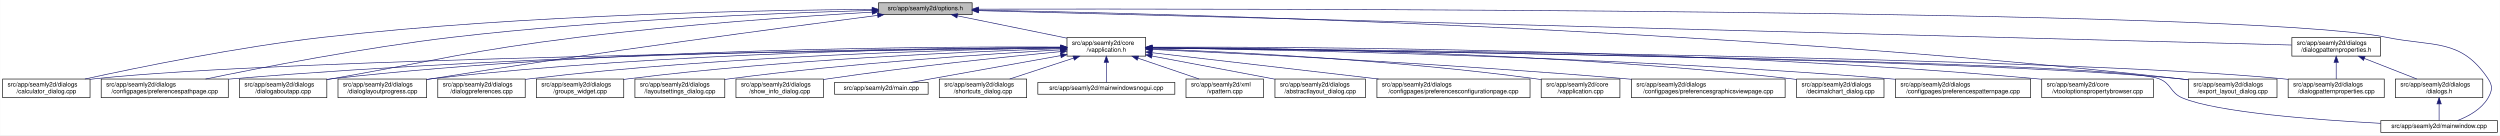
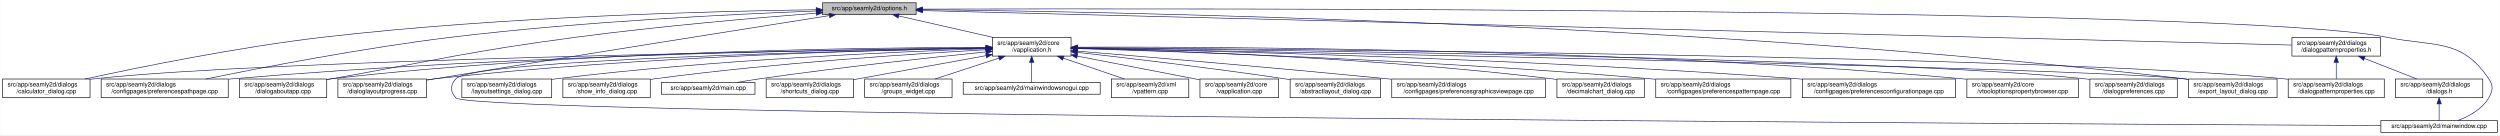
- <svg xmlns="http://www.w3.org/2000/svg" xmlns:xlink="http://www.w3.org/1999/xlink" width="4033pt" height="218pt" viewBox="0.00 0.00 4032.50 218.00">
+ <svg xmlns="http://www.w3.org/2000/svg" xmlns:xlink="http://www.w3.org/1999/xlink" width="4034pt" height="218pt" viewBox="0.00 0.00 4033.50 218.00">
  <g id="graph0" class="graph" transform="scale(1 1) rotate(0) translate(4 214)">
-     <polygon fill="white" stroke="transparent" points="-4,4 -4,-214 4028.5,-214 4028.5,4 -4,4" />
+     <polygon fill="white" stroke="transparent" points="-4,4 -4,-214 4029.5,-214 4029.5,4 -4,4" />
    <g id="node1" class="node">
      <g id="a_node1">
        <a xlink:title=" ">
-           <polygon fill="#bfbfbf" stroke="black" points="1413,-190.5 1413,-209.5 1564,-209.5 1564,-190.5 1413,-190.5" />
-           <text text-anchor="middle" x="1488.5" y="-197.5" font-family="Helvetica,sans-Serif" font-size="10.00">src/app/seamly2d/options.h</text>
+           <polygon fill="#bfbfbf" stroke="black" points="1323,-190.5 1323,-209.5 1474,-209.5 1474,-190.5 1323,-190.5" />
+           <text text-anchor="middle" x="1398.5" y="-197.5" font-family="Helvetica,sans-Serif" font-size="10.00">src/app/seamly2d/options.h</text>
        </a>
      </g>
    </g>
    <g id="node2" class="node">
      <g id="a_node2">
        <a xlink:href="../../d9/d02/vapplication_8h.html" target="_top" xlink:title=" ">
-           <polygon fill="white" stroke="black" points="1717,-123.5 1717,-153.5 1844,-153.5 1844,-123.5 1717,-123.5" />
-           <text text-anchor="start" x="1725" y="-141.5" font-family="Helvetica,sans-Serif" font-size="10.00">src/app/seamly2d/core</text>
-           <text text-anchor="middle" x="1780.5" y="-130.5" font-family="Helvetica,sans-Serif" font-size="10.00">/vapplication.h</text>
+           <polygon fill="white" stroke="black" points="1597,-123.5 1597,-153.5 1724,-153.5 1724,-123.5 1597,-123.5" />
+           <text text-anchor="start" x="1605" y="-141.5" font-family="Helvetica,sans-Serif" font-size="10.00">src/app/seamly2d/core</text>
+           <text text-anchor="middle" x="1660.5" y="-130.5" font-family="Helvetica,sans-Serif" font-size="10.00">/vapplication.h</text>
        </a>
      </g>
    </g>
    <g id="edge1" class="edge">
-       <path fill="none" stroke="midnightblue" d="M1540.16,-188.47C1589.51,-178.42 1664,-163.24 1716.96,-152.45" />
-       <polygon fill="midnightblue" stroke="midnightblue" points="1539.44,-185.05 1530.34,-190.48 1540.83,-191.91 1539.44,-185.05" />
-     </g>
-     <g id="node4" class="node">
-       <g id="a_node4">
+       <path fill="none" stroke="midnightblue" d="M1445.92,-188.23C1488.74,-178.51 1552,-164.14 1598.75,-153.52" />
+       <polygon fill="midnightblue" stroke="midnightblue" points="1445.01,-184.85 1436.04,-190.48 1446.57,-191.67 1445.01,-184.85" />
+     </g>
+     <g id="node5" class="node">
+       <g id="a_node5">
        <a xlink:href="../../d7/dfa/calculator__dialog_8cpp.html" target="_top" xlink:title=" ">
          <polygon fill="white" stroke="black" points="0,-56.5 0,-86.5 141,-86.5 141,-56.5 0,-56.5" />
          <text text-anchor="start" x="8" y="-74.5" font-family="Helvetica,sans-Serif" font-size="10.00">src/app/seamly2d/dialogs</text>
          <text text-anchor="middle" x="70.5" y="-63.5" font-family="Helvetica,sans-Serif" font-size="10.00">/calculator_dialog.cpp</text>
        </a>
      </g>
    </g>
    <g id="edge24" class="edge">
-       <path fill="none" stroke="midnightblue" d="M1402.65,-198.85C1233.1,-197.71 843.53,-190.88 518.5,-154 379.66,-138.25 218.98,-105.4 132.8,-86.57" />
-       <polygon fill="midnightblue" stroke="midnightblue" points="1402.74,-202.35 1412.76,-198.91 1402.79,-195.35 1402.74,-202.35" />
-     </g>
-     <g id="node8" class="node">
-       <g id="a_node8">
+       <path fill="none" stroke="midnightblue" d="M1312.68,-198.29C1154.78,-196.16 807.78,-187.7 517.5,-154 379.2,-137.95 219.12,-105.29 133.04,-86.55" />
+       <polygon fill="midnightblue" stroke="midnightblue" points="1312.76,-201.79 1322.8,-198.42 1312.85,-194.79 1312.76,-201.79" />
+     </g>
+     <g id="node6" class="node">
+       <g id="a_node6">
        <a xlink:href="../../dc/d20/preferencespathpage_8cpp.html" target="_top" xlink:title=" ">
          <polygon fill="white" stroke="black" points="159,-56.5 159,-86.5 364,-86.5 364,-56.5 159,-56.5" />
          <text text-anchor="start" x="167" y="-74.5" font-family="Helvetica,sans-Serif" font-size="10.00">src/app/seamly2d/dialogs</text>
          <text text-anchor="middle" x="261.5" y="-63.5" font-family="Helvetica,sans-Serif" font-size="10.00">/configpages/preferencespathpage.cpp</text>
        </a>
      </g>
    </g>
    <g id="edge25" class="edge">
-       <path fill="none" stroke="midnightblue" d="M1402.47,-197.13C1261.03,-193.33 970.65,-182.51 726.5,-154 583.22,-137.27 417.17,-105.02 327.37,-86.5" />
-       <polygon fill="midnightblue" stroke="midnightblue" points="1402.72,-200.64 1412.81,-197.4 1402.91,-193.64 1402.72,-200.64" />
-     </g>
-     <g id="node11" class="node">
-       <g id="a_node11">
+       <path fill="none" stroke="midnightblue" d="M1312.79,-196.23C1184.49,-191.42 935.06,-179.49 724.5,-154 582.3,-136.79 417.47,-104.87 327.87,-86.5" />
+       <polygon fill="midnightblue" stroke="midnightblue" points="1312.82,-199.74 1322.95,-196.61 1313.08,-192.74 1312.82,-199.74" />
+     </g>
+     <g id="node10" class="node">
+       <g id="a_node10">
        <a xlink:href="../../dd/d64/dialogaboutapp_8cpp.html" target="_top" xlink:title=" ">
          <polygon fill="white" stroke="black" points="382,-56.5 382,-86.5 523,-86.5 523,-56.5 382,-56.5" />
          <text text-anchor="start" x="390" y="-74.5" font-family="Helvetica,sans-Serif" font-size="10.00">src/app/seamly2d/dialogs</text>
          <text text-anchor="middle" x="452.5" y="-63.5" font-family="Helvetica,sans-Serif" font-size="10.00">/dialogaboutapp.cpp</text>
        </a>
      </g>
    </g>
    <g id="edge26" class="edge">
-       <path fill="none" stroke="midnightblue" d="M1402.75,-194.41C1292.84,-187.99 1096.51,-174.74 929.5,-154 751.49,-131.89 708.16,-118.08 531.5,-87 528.75,-86.52 525.95,-86.02 523.13,-85.52" />
-       <polygon fill="midnightblue" stroke="midnightblue" points="1402.61,-197.9 1412.79,-194.99 1403.01,-190.92 1402.61,-197.9" />
+       <path fill="none" stroke="midnightblue" d="M1312.82,-192.76C1217.9,-185.39 1060.42,-171.86 925.5,-154 749.41,-130.68 706.41,-117.92 531.5,-87 528.75,-86.51 525.95,-86.02 523.13,-85.51" />
+       <polygon fill="midnightblue" stroke="midnightblue" points="1312.7,-196.26 1322.94,-193.54 1313.24,-189.28 1312.7,-196.26" />
    </g>
    <g id="node13" class="node">
      <g id="a_node13">
        <a xlink:href="../../d6/d89/dialoglayoutprogress_8cpp.html" target="_top" xlink:title=" ">
          <polygon fill="white" stroke="black" points="541,-56.5 541,-86.5 684,-86.5 684,-56.5 541,-56.5" />
          <text text-anchor="start" x="549" y="-74.5" font-family="Helvetica,sans-Serif" font-size="10.00">src/app/seamly2d/dialogs</text>
          <text text-anchor="middle" x="612.5" y="-63.5" font-family="Helvetica,sans-Serif" font-size="10.00">/dialoglayoutprogress.cpp</text>
        </a>
      </g>
    </g>
-     <g id="edge31" class="edge">
-       <path fill="none" stroke="midnightblue" d="M1411.6,-189.21C1269.37,-170.87 955.72,-129.36 692.5,-87 689.71,-86.55 686.87,-86.08 684.01,-85.6" />
-       <polygon fill="midnightblue" stroke="midnightblue" points="1411.17,-192.68 1421.54,-190.49 1412.07,-185.74 1411.17,-192.68" />
+     <g id="edge27" class="edge">
+       <path fill="none" stroke="midnightblue" d="M1333.98,-188.86C1210.53,-169.42 932.39,-125.43 698.5,-87 693.87,-86.24 689.1,-85.45 684.29,-84.65" />
+       <polygon fill="midnightblue" stroke="midnightblue" points="1333.59,-192.34 1344.02,-190.44 1334.68,-185.43 1333.59,-192.34" />
    </g>
    <g id="node16" class="node">
      <g id="a_node16">
        <a xlink:href="../../dd/d54/export__layout__dialog_8cpp.html" target="_top" xlink:title=" ">
-           <polygon fill="white" stroke="black" points="3526,-56.5 3526,-86.5 3669,-86.5 3669,-56.5 3526,-56.5" />
-           <text text-anchor="start" x="3534" y="-74.5" font-family="Helvetica,sans-Serif" font-size="10.00">src/app/seamly2d/dialogs</text>
-           <text text-anchor="middle" x="3597.5" y="-63.5" font-family="Helvetica,sans-Serif" font-size="10.00">/export_layout_dialog.cpp</text>
+           <polygon fill="white" stroke="black" points="3527,-56.5 3527,-86.5 3670,-86.5 3670,-56.5 3527,-56.5" />
+           <text text-anchor="start" x="3535" y="-74.5" font-family="Helvetica,sans-Serif" font-size="10.00">src/app/seamly2d/dialogs</text>
+           <text text-anchor="middle" x="3598.5" y="-63.5" font-family="Helvetica,sans-Serif" font-size="10.00">/export_layout_dialog.cpp</text>
        </a>
      </g>
    </g>
    <g id="edge32" class="edge">
-       <path fill="none" stroke="midnightblue" d="M1574.14,-197.68C1853.59,-192.64 2763.89,-170.46 3511.5,-87 3516.16,-86.48 3520.96,-85.87 3525.79,-85.21" />
-       <polygon fill="midnightblue" stroke="midnightblue" points="1574.01,-194.18 1564.07,-197.86 1574.13,-201.18 1574.01,-194.18" />
+       <path fill="none" stroke="midnightblue" d="M1484.77,-198.35C1773.56,-195.34 2732.43,-178.63 3518.5,-87 3521.16,-86.69 3523.87,-86.35 3526.61,-85.97" />
+       <polygon fill="midnightblue" stroke="midnightblue" points="1484.34,-194.85 1474.37,-198.46 1484.41,-201.85 1484.34,-194.85" />
    </g>
    <g id="node23" class="node">
      <g id="a_node23">
        <a xlink:href="../../d8/dd9/mainwindow_8cpp.html" target="_top" xlink:title=" ">
-           <polygon fill="white" stroke="black" points="3836.5,-0.5 3836.5,-19.5 4024.5,-19.5 4024.5,-0.5 3836.5,-0.5" />
-           <text text-anchor="middle" x="3930.5" y="-7.5" font-family="Helvetica,sans-Serif" font-size="10.00">src/app/seamly2d/mainwindow.cpp</text>
+           <polygon fill="white" stroke="black" points="3837.5,-0.5 3837.5,-19.5 4025.5,-19.5 4025.5,-0.5 3837.5,-0.5" />
+           <text text-anchor="middle" x="3931.5" y="-7.5" font-family="Helvetica,sans-Serif" font-size="10.00">src/app/seamly2d/mainwindow.cpp</text>
        </a>
      </g>
    </g>
    <g id="edge33" class="edge">
-       <path fill="none" stroke="midnightblue" d="M1574.49,-199.22C1971.7,-199.97 3619.2,-200.24 3844.5,-154 3922.03,-138.09 3965.3,-152.66 4009.5,-87 4017.19,-75.57 4016.42,-67.91 4009.5,-56 3998.95,-37.85 3978.04,-26.41 3960.38,-19.61" />
-       <polygon fill="midnightblue" stroke="midnightblue" points="1574.23,-195.72 1564.22,-199.2 1574.21,-202.72 1574.23,-195.72" />
+       <path fill="none" stroke="midnightblue" d="M1484.5,-199.28C1891.22,-200.37 3611.75,-202.09 3846.5,-154 3924.04,-138.12 3967.3,-152.66 4011.5,-87 4019.19,-75.57 4018.46,-67.89 4011.5,-56 4000.8,-37.71 3979.63,-26.27 3961.75,-19.51" />
+       <polygon fill="midnightblue" stroke="midnightblue" points="1484.29,-195.78 1474.28,-199.26 1484.27,-202.78 1484.29,-195.78" />
    </g>
    <g id="node25" class="node">
      <g id="a_node25">
        <a xlink:href="../../d5/d4e/dialogpatternproperties_8h.html" target="_top" xlink:title=" ">
-           <polygon fill="white" stroke="black" points="3693,-123.5 3693,-153.5 3836,-153.5 3836,-123.5 3693,-123.5" />
-           <text text-anchor="start" x="3701" y="-141.5" font-family="Helvetica,sans-Serif" font-size="10.00">src/app/seamly2d/dialogs</text>
-           <text text-anchor="middle" x="3764.5" y="-130.5" font-family="Helvetica,sans-Serif" font-size="10.00">/dialogpatternproperties.h</text>
-         </a>
-       </g>
-     </g>
-     <g id="edge27" class="edge">
-       <path fill="none" stroke="midnightblue" d="M1574.46,-196.75C1939.35,-187.21 3356.77,-150.16 3692.78,-141.37" />
-       <polygon fill="midnightblue" stroke="midnightblue" points="1574.13,-193.26 1564.23,-197.02 1574.31,-200.26 1574.13,-193.26" />
+           <polygon fill="white" stroke="black" points="3694,-123.5 3694,-153.5 3837,-153.5 3837,-123.5 3694,-123.5" />
+           <text text-anchor="start" x="3702" y="-141.5" font-family="Helvetica,sans-Serif" font-size="10.00">src/app/seamly2d/dialogs</text>
+           <text text-anchor="middle" x="3765.5" y="-130.5" font-family="Helvetica,sans-Serif" font-size="10.00">/dialogpatternproperties.h</text>
+         </a>
+       </g>
+     </g>
+     <g id="edge28" class="edge">
+       <path fill="none" stroke="midnightblue" d="M1484.48,-196.84C1859.48,-187.41 3348.54,-149.98 3693.77,-141.3" />
+       <polygon fill="midnightblue" stroke="midnightblue" points="1484.15,-193.35 1474.24,-197.1 1484.33,-200.34 1484.15,-193.35" />
    </g>
    <g id="node3" class="node">
      <g id="a_node3">
+         <a xlink:href="../../d3/dd8/vapplication_8cpp.html" target="_top" xlink:title=" ">
+           <polygon fill="white" stroke="black" points="1932,-56.5 1932,-86.5 2059,-86.5 2059,-56.5 1932,-56.5" />
+           <text text-anchor="start" x="1940" y="-74.5" font-family="Helvetica,sans-Serif" font-size="10.00">src/app/seamly2d/core</text>
+           <text text-anchor="middle" x="1995.5" y="-63.5" font-family="Helvetica,sans-Serif" font-size="10.00">/vapplication.cpp</text>
+         </a>
+       </g>
+     </g>
+     <g id="edge2" class="edge">
+       <path fill="none" stroke="midnightblue" d="M1733.95,-123.46C1786.49,-113.39 1858.86,-99.45 1922.5,-87 1925.54,-86.4 1928.66,-85.79 1931.8,-85.17" />
+       <polygon fill="midnightblue" stroke="midnightblue" points="1733.21,-120.04 1724.05,-125.36 1734.53,-126.91 1733.21,-120.04" />
+     </g>
+     <g id="node4" class="node">
+       <g id="a_node4">
        <a xlink:href="../../dd/db4/abstractlayout__dialog_8cpp.html" target="_top" xlink:title=" ">
-           <polygon fill="white" stroke="black" points="2052.5,-56.5 2052.5,-86.5 2198.5,-86.5 2198.5,-56.5 2052.5,-56.5" />
-           <text text-anchor="start" x="2060.5" y="-74.5" font-family="Helvetica,sans-Serif" font-size="10.00">src/app/seamly2d/dialogs</text>
-           <text text-anchor="middle" x="2125.5" y="-63.5" font-family="Helvetica,sans-Serif" font-size="10.00">/abstractlayout_dialog.cpp</text>
-         </a>
-       </g>
-     </g>
-     <g id="edge2" class="edge">
-       <path fill="none" stroke="midnightblue" d="M1854.09,-123.64C1912.57,-112.62 1993.96,-97.28 2052.33,-86.29" />
-       <polygon fill="midnightblue" stroke="midnightblue" points="1853.36,-120.21 1844.18,-125.5 1854.66,-127.09 1853.36,-120.21" />
+           <polygon fill="white" stroke="black" points="2077.5,-56.5 2077.5,-86.5 2223.5,-86.5 2223.5,-56.5 2077.5,-56.5" />
+           <text text-anchor="start" x="2085.5" y="-74.5" font-family="Helvetica,sans-Serif" font-size="10.00">src/app/seamly2d/dialogs</text>
+           <text text-anchor="middle" x="2150.5" y="-63.5" font-family="Helvetica,sans-Serif" font-size="10.00">/abstractlayout_dialog.cpp</text>
+         </a>
+       </g>
    </g>
    <g id="edge3" class="edge">
-       <path fill="none" stroke="midnightblue" d="M1706.29,-136.69C1429.5,-133.43 457.52,-119.85 149.5,-87 146.73,-86.7 143.9,-86.37 141.06,-85.99" />
-       <polygon fill="midnightblue" stroke="midnightblue" points="1706.58,-140.19 1716.62,-136.81 1706.66,-133.19 1706.58,-140.19" />
-     </g>
-     <g id="node5" class="node">
-       <g id="a_node5">
-         <a xlink:href="../../d2/d2d/preferencesconfigurationpage_8cpp.html" target="_top" xlink:title=" ">
-           <polygon fill="white" stroke="black" points="2217,-56.5 2217,-86.5 2464,-86.5 2464,-56.5 2217,-56.5" />
-           <text text-anchor="start" x="2225" y="-74.5" font-family="Helvetica,sans-Serif" font-size="10.00">src/app/seamly2d/dialogs</text>
-           <text text-anchor="middle" x="2340.5" y="-63.5" font-family="Helvetica,sans-Serif" font-size="10.00">/configpages/preferencesconfigurationpage.cpp</text>
-         </a>
-       </g>
+       <path fill="none" stroke="midnightblue" d="M1734.26,-129.46C1815.91,-120.3 1951.34,-104.34 2067.5,-87 2070.68,-86.52 2073.93,-86.02 2077.21,-85.51" />
+       <polygon fill="midnightblue" stroke="midnightblue" points="1733.63,-126.01 1724.08,-130.6 1734.41,-132.96 1733.63,-126.01" />
    </g>
    <g id="edge4" class="edge">
-       <path fill="none" stroke="midnightblue" d="M1854.37,-128.93C1947.44,-118.12 2108.63,-99.41 2219.73,-86.52" />
-       <polygon fill="midnightblue" stroke="midnightblue" points="1853.72,-125.48 1844.19,-130.11 1854.53,-132.43 1853.72,-125.48" />
-     </g>
-     <g id="node6" class="node">
-       <g id="a_node6">
-         <a xlink:href="../../d3/dd8/vapplication_8cpp.html" target="_top" xlink:title=" ">
-           <polygon fill="white" stroke="black" points="2482,-56.5 2482,-86.5 2609,-86.5 2609,-56.5 2482,-56.5" />
-           <text text-anchor="start" x="2490" y="-74.5" font-family="Helvetica,sans-Serif" font-size="10.00">src/app/seamly2d/core</text>
-           <text text-anchor="middle" x="2545.5" y="-63.5" font-family="Helvetica,sans-Serif" font-size="10.00">/vapplication.cpp</text>
-         </a>
-       </g>
+       <path fill="none" stroke="midnightblue" d="M1586.51,-136.48C1323.28,-132.62 432.93,-117.58 149.5,-87 146.73,-86.7 143.91,-86.36 141.06,-85.99" />
+       <polygon fill="midnightblue" stroke="midnightblue" points="1586.67,-139.98 1596.72,-136.63 1586.77,-132.98 1586.67,-139.98" />
    </g>
    <g id="edge5" class="edge">
-       <path fill="none" stroke="midnightblue" d="M1854.59,-135.09C1981.56,-130.29 2248.7,-117.27 2472.5,-87 2475.57,-86.58 2478.71,-86.12 2481.88,-85.62" />
-       <polygon fill="midnightblue" stroke="midnightblue" points="1854.08,-131.61 1844.22,-135.48 1854.34,-138.6 1854.08,-131.61" />
+       <path fill="none" stroke="midnightblue" d="M1586.46,-136.94C1388.92,-134.95 833.08,-126.03 372.5,-87 369.79,-86.77 367.04,-86.52 364.27,-86.26" />
+       <polygon fill="midnightblue" stroke="midnightblue" points="1586.68,-140.45 1596.72,-137.04 1586.75,-133.45 1586.68,-140.45" />
    </g>
    <g id="node7" class="node">
      <g id="a_node7">
        <a xlink:href="../../d9/d70/preferencesgraphicsviewpage_8cpp.html" target="_top" xlink:title=" ">
-           <polygon fill="white" stroke="black" points="2627.5,-56.5 2627.5,-86.5 2875.5,-86.5 2875.5,-56.5 2627.5,-56.5" />
-           <text text-anchor="start" x="2635.5" y="-74.5" font-family="Helvetica,sans-Serif" font-size="10.00">src/app/seamly2d/dialogs</text>
-           <text text-anchor="middle" x="2751.5" y="-63.5" font-family="Helvetica,sans-Serif" font-size="10.00">/configpages/preferencesgraphicsviewpage.cpp</text>
+           <polygon fill="white" stroke="black" points="2241.5,-56.5 2241.5,-86.5 2489.5,-86.5 2489.5,-56.5 2241.5,-56.5" />
+           <text text-anchor="start" x="2249.5" y="-74.5" font-family="Helvetica,sans-Serif" font-size="10.00">src/app/seamly2d/dialogs</text>
+           <text text-anchor="middle" x="2365.5" y="-63.5" font-family="Helvetica,sans-Serif" font-size="10.00">/configpages/preferencesgraphicsviewpage.cpp</text>
        </a>
      </g>
    </g>
    <g id="edge6" class="edge">
-       <path fill="none" stroke="midnightblue" d="M1854.27,-134.23C2000.2,-127.5 2335.94,-110.71 2617.5,-87 2620.76,-86.73 2624.07,-86.44 2627.41,-86.14" />
-       <polygon fill="midnightblue" stroke="midnightblue" points="1853.93,-130.74 1844.1,-134.7 1854.25,-137.73 1853.93,-130.74" />
+       <path fill="none" stroke="midnightblue" d="M1734.25,-131.48C1843.24,-122.46 2053.74,-104.63 2232.5,-87 2235.39,-86.71 2238.31,-86.42 2241.26,-86.13" />
+       <polygon fill="midnightblue" stroke="midnightblue" points="1733.7,-128.01 1724.02,-132.32 1734.28,-134.99 1733.7,-128.01" />
+     </g>
+     <g id="node8" class="node">
+       <g id="a_node8">
+         <a xlink:href="../../dd/dc2/decimalchart__dialog_8cpp.html" target="_top" xlink:title=" ">
+           <polygon fill="white" stroke="black" points="2508,-56.5 2508,-86.5 2649,-86.5 2649,-56.5 2508,-56.5" />
+           <text text-anchor="start" x="2516" y="-74.5" font-family="Helvetica,sans-Serif" font-size="10.00">src/app/seamly2d/dialogs</text>
+           <text text-anchor="middle" x="2578.5" y="-63.5" font-family="Helvetica,sans-Serif" font-size="10.00">/decimalchart_dialog.cpp</text>
+         </a>
+       </g>
    </g>
    <g id="edge7" class="edge">
-       <path fill="none" stroke="midnightblue" d="M1706.61,-137.3C1497.14,-136.19 881.6,-129.29 372.5,-87 369.79,-86.77 367.04,-86.53 364.27,-86.27" />
-       <polygon fill="midnightblue" stroke="midnightblue" points="1706.86,-140.8 1716.87,-137.35 1706.89,-133.8 1706.86,-140.8" />
+       <path fill="none" stroke="midnightblue" d="M1734.27,-136C1880.53,-132.39 2217.46,-120.82 2498.5,-87 2501.58,-86.63 2504.73,-86.21 2507.9,-85.77" />
+       <polygon fill="midnightblue" stroke="midnightblue" points="1733.98,-132.51 1724.07,-136.25 1734.15,-139.51 1733.98,-132.51" />
    </g>
    <g id="node9" class="node">
      <g id="a_node9">
-         <a xlink:href="../../dd/dc2/decimalchart__dialog_8cpp.html" target="_top" xlink:title=" ">
-           <polygon fill="white" stroke="black" points="2894,-56.5 2894,-86.5 3035,-86.5 3035,-56.5 2894,-56.5" />
-           <text text-anchor="start" x="2902" y="-74.5" font-family="Helvetica,sans-Serif" font-size="10.00">src/app/seamly2d/dialogs</text>
-           <text text-anchor="middle" x="2964.5" y="-63.5" font-family="Helvetica,sans-Serif" font-size="10.00">/decimalchart_dialog.cpp</text>
+         <a xlink:href="../../dc/d63/preferencespatternpage_8cpp.html" target="_top" xlink:title=" ">
+           <polygon fill="white" stroke="black" points="2667.5,-56.5 2667.5,-86.5 2885.5,-86.5 2885.5,-56.5 2667.5,-56.5" />
+           <text text-anchor="start" x="2675.5" y="-74.5" font-family="Helvetica,sans-Serif" font-size="10.00">src/app/seamly2d/dialogs</text>
+           <text text-anchor="middle" x="2776.5" y="-63.5" font-family="Helvetica,sans-Serif" font-size="10.00">/configpages/preferencespatternpage.cpp</text>
        </a>
      </g>
    </g>
    <g id="edge8" class="edge">
-       <path fill="none" stroke="midnightblue" d="M1854.23,-137.52C2032.04,-136.83 2498.3,-130.63 2884.5,-87 2887.59,-86.65 2890.73,-86.26 2893.91,-85.82" />
-       <polygon fill="midnightblue" stroke="midnightblue" points="1854.2,-134.02 1844.21,-137.56 1854.22,-141.02 1854.2,-134.02" />
-     </g>
-     <g id="node10" class="node">
-       <g id="a_node10">
-         <a xlink:href="../../dc/d63/preferencespatternpage_8cpp.html" target="_top" xlink:title=" ">
-           <polygon fill="white" stroke="black" points="3053.5,-56.5 3053.5,-86.5 3271.5,-86.5 3271.5,-56.5 3053.5,-56.5" />
-           <text text-anchor="start" x="3061.5" y="-74.5" font-family="Helvetica,sans-Serif" font-size="10.00">src/app/seamly2d/dialogs</text>
-           <text text-anchor="middle" x="3162.5" y="-63.5" font-family="Helvetica,sans-Serif" font-size="10.00">/configpages/preferencespatternpage.cpp</text>
-         </a>
-       </g>
+       <path fill="none" stroke="midnightblue" d="M1734.24,-135.55C1899.67,-130.78 2312.89,-116.69 2657.5,-87 2660.71,-86.72 2663.98,-86.43 2667.27,-86.11" />
+       <polygon fill="midnightblue" stroke="midnightblue" points="1734.07,-132.05 1724.18,-135.84 1734.27,-139.05 1734.07,-132.05" />
    </g>
    <g id="edge9" class="edge">
-       <path fill="none" stroke="midnightblue" d="M1854.13,-136.65C2048.69,-133.94 2592.5,-123.43 3043.5,-87 3046.72,-86.74 3049.98,-86.46 3053.27,-86.16" />
-       <polygon fill="midnightblue" stroke="midnightblue" points="1853.97,-133.15 1844.02,-136.78 1854.07,-140.15 1853.97,-133.15" />
+       <path fill="none" stroke="midnightblue" d="M1586.73,-137.68C1406.13,-137.38 927.6,-132 531.5,-87 528.73,-86.69 525.91,-86.33 523.06,-85.95" />
+       <polygon fill="midnightblue" stroke="midnightblue" points="1586.91,-141.18 1596.91,-137.7 1586.92,-134.18 1586.91,-141.18" />
+     </g>
+     <g id="node11" class="node">
+       <g id="a_node11">
+         <a xlink:href="../../d2/d2d/preferencesconfigurationpage_8cpp.html" target="_top" xlink:title=" ">
+           <polygon fill="white" stroke="black" points="2904,-56.5 2904,-86.5 3151,-86.5 3151,-56.5 2904,-56.5" />
+           <text text-anchor="start" x="2912" y="-74.5" font-family="Helvetica,sans-Serif" font-size="10.00">src/app/seamly2d/dialogs</text>
+           <text text-anchor="middle" x="3027.5" y="-63.5" font-family="Helvetica,sans-Serif" font-size="10.00">/configpages/preferencesconfigurationpage.cpp</text>
+         </a>
+       </g>
    </g>
    <g id="edge10" class="edge">
-       <path fill="none" stroke="midnightblue" d="M1706.85,-138.14C1513.5,-139.04 975.68,-136.49 531.5,-87 528.73,-86.69 525.91,-86.34 523.06,-85.96" />
-       <polygon fill="midnightblue" stroke="midnightblue" points="1706.92,-141.64 1716.9,-138.09 1706.88,-134.64 1706.92,-141.64" />
+       <path fill="none" stroke="midnightblue" d="M1734.4,-136.22C1926.13,-132.52 2455.17,-119.9 2894.5,-87 2897.63,-86.77 2900.79,-86.52 2903.99,-86.25" />
+       <polygon fill="midnightblue" stroke="midnightblue" points="1734.1,-132.72 1724.17,-136.41 1734.23,-139.72 1734.1,-132.72" />
    </g>
    <g id="node12" class="node">
      <g id="a_node12">
        <a xlink:href="../../d2/d00/vtooloptionspropertybrowser_8cpp.html" target="_top" xlink:title=" ">
-           <polygon fill="white" stroke="black" points="3289.5,-56.5 3289.5,-86.5 3469.5,-86.5 3469.5,-56.5 3289.5,-56.5" />
-           <text text-anchor="start" x="3297.5" y="-74.5" font-family="Helvetica,sans-Serif" font-size="10.00">src/app/seamly2d/core</text>
-           <text text-anchor="middle" x="3379.5" y="-63.5" font-family="Helvetica,sans-Serif" font-size="10.00">/vtooloptionspropertybrowser.cpp</text>
+           <polygon fill="white" stroke="black" points="3169.5,-56.5 3169.5,-86.5 3349.5,-86.5 3349.5,-56.5 3169.5,-56.5" />
+           <text text-anchor="start" x="3177.5" y="-74.5" font-family="Helvetica,sans-Serif" font-size="10.00">src/app/seamly2d/core</text>
+           <text text-anchor="middle" x="3259.5" y="-63.5" font-family="Helvetica,sans-Serif" font-size="10.00">/vtooloptionspropertybrowser.cpp</text>
        </a>
      </g>
    </g>
    <g id="edge11" class="edge">
-       <path fill="none" stroke="midnightblue" d="M1854.32,-137.93C2072.69,-138.58 2734.44,-136.03 3280.5,-87 3283.44,-86.74 3286.43,-86.44 3289.44,-86.13" />
-       <polygon fill="midnightblue" stroke="midnightblue" points="1854.27,-134.43 1844.26,-137.9 1854.24,-141.43 1854.27,-134.43" />
+       <path fill="none" stroke="midnightblue" d="M1734.32,-137.93C1952.69,-138.58 2614.44,-136.03 3160.5,-87 3163.44,-86.74 3166.43,-86.44 3169.44,-86.13" />
+       <polygon fill="midnightblue" stroke="midnightblue" points="1734.27,-134.43 1724.26,-137.9 1734.24,-141.43 1734.27,-134.43" />
    </g>
    <g id="edge12" class="edge">
-       <path fill="none" stroke="midnightblue" d="M1706.61,-137.45C1530.48,-136.59 1072.22,-130.03 692.5,-87 689.84,-86.7 687.13,-86.36 684.39,-86" />
-       <polygon fill="midnightblue" stroke="midnightblue" points="1706.79,-140.95 1716.8,-137.49 1706.82,-133.95 1706.79,-140.95" />
+       <path fill="none" stroke="midnightblue" d="M1586.69,-136.5C1425.18,-133.7 1028.51,-123.36 698.5,-87 693.83,-86.49 689.04,-85.88 684.21,-85.22" />
+       <polygon fill="midnightblue" stroke="midnightblue" points="1586.92,-140.01 1596.98,-136.68 1587.04,-133.01 1586.92,-140.01" />
    </g>
    <g id="node14" class="node">
      <g id="a_node14">
-         <a xlink:href="../../d5/d18/dialogpatternproperties_8cpp.html" target="_top" xlink:title=" ">
-           <polygon fill="white" stroke="black" points="3687,-56.5 3687,-86.5 3842,-86.5 3842,-56.5 3687,-56.5" />
-           <text text-anchor="start" x="3695" y="-74.5" font-family="Helvetica,sans-Serif" font-size="10.00">src/app/seamly2d/dialogs</text>
-           <text text-anchor="middle" x="3764.5" y="-63.5" font-family="Helvetica,sans-Serif" font-size="10.00">/dialogpatternproperties.cpp</text>
+         <a xlink:href="../../d5/dc5/dialogpreferences_8cpp.html" target="_top" xlink:title=" ">
+           <polygon fill="white" stroke="black" points="3368,-56.5 3368,-86.5 3509,-86.5 3509,-56.5 3368,-56.5" />
+           <text text-anchor="start" x="3376" y="-74.5" font-family="Helvetica,sans-Serif" font-size="10.00">src/app/seamly2d/dialogs</text>
+           <text text-anchor="middle" x="3438.5" y="-63.5" font-family="Helvetica,sans-Serif" font-size="10.00">/dialogpreferences.cpp</text>
        </a>
      </g>
    </g>
    <g id="edge13" class="edge">
-       <path fill="none" stroke="midnightblue" d="M1854.34,-136.9C2158.33,-134.23 3314.13,-121.95 3677.5,-87 3680.55,-86.71 3683.65,-86.37 3686.78,-86" />
-       <polygon fill="midnightblue" stroke="midnightblue" points="1854.28,-133.4 1844.31,-136.99 1854.34,-140.4 1854.28,-133.4" />
+       <path fill="none" stroke="midnightblue" d="M1734.44,-136.77C2018.04,-133.76 3036.54,-120.77 3358.5,-87 3361.59,-86.68 3364.74,-86.3 3367.91,-85.89" />
+       <polygon fill="midnightblue" stroke="midnightblue" points="1734.22,-133.28 1724.26,-136.88 1734.3,-140.28 1734.22,-133.28" />
    </g>
    <g id="node15" class="node">
      <g id="a_node15">
-         <a xlink:href="../../d5/dc5/dialogpreferences_8cpp.html" target="_top" xlink:title=" ">
-           <polygon fill="white" stroke="black" points="702,-56.5 702,-86.5 843,-86.5 843,-56.5 702,-56.5" />
-           <text text-anchor="start" x="710" y="-74.5" font-family="Helvetica,sans-Serif" font-size="10.00">src/app/seamly2d/dialogs</text>
-           <text text-anchor="middle" x="772.5" y="-63.5" font-family="Helvetica,sans-Serif" font-size="10.00">/dialogpreferences.cpp</text>
+         <a xlink:href="../../d5/d18/dialogpatternproperties_8cpp.html" target="_top" xlink:title=" ">
+           <polygon fill="white" stroke="black" points="3688,-56.5 3688,-86.5 3843,-86.5 3843,-56.5 3688,-56.5" />
+           <text text-anchor="start" x="3696" y="-74.5" font-family="Helvetica,sans-Serif" font-size="10.00">src/app/seamly2d/dialogs</text>
+           <text text-anchor="middle" x="3765.5" y="-63.5" font-family="Helvetica,sans-Serif" font-size="10.00">/dialogpatternproperties.cpp</text>
        </a>
      </g>
    </g>
    <g id="edge14" class="edge">
-       <path fill="none" stroke="midnightblue" d="M1706.85,-136.67C1549.36,-134.21 1168.35,-124.54 851.5,-87 848.73,-86.67 845.91,-86.31 843.07,-85.91" />
-       <polygon fill="midnightblue" stroke="midnightblue" points="1706.85,-140.17 1716.9,-136.83 1706.96,-133.18 1706.85,-140.17" />
+       <path fill="none" stroke="midnightblue" d="M1734.81,-137.06C2051.64,-134.94 3291.05,-124.41 3679.5,-87 3682.21,-86.74 3684.97,-86.44 3687.75,-86.12" />
+       <polygon fill="midnightblue" stroke="midnightblue" points="1734.35,-133.56 1724.38,-137.12 1734.4,-140.56 1734.35,-133.56" />
    </g>
    <g id="edge15" class="edge">
-       <path fill="none" stroke="midnightblue" d="M1854.4,-136.7C2141.42,-133.39 3182.51,-119.38 3511.5,-87 3516.17,-86.54 3520.97,-85.98 3525.8,-85.35" />
-       <polygon fill="midnightblue" stroke="midnightblue" points="1854.07,-133.21 1844.11,-136.82 1854.15,-140.21 1854.07,-133.21" />
+       <path fill="none" stroke="midnightblue" d="M1734.28,-136.16C2057.37,-130.2 3339.2,-105.58 3518.5,-87 3521.17,-86.72 3523.88,-86.41 3526.62,-86.06" />
+       <polygon fill="midnightblue" stroke="midnightblue" points="1734.04,-132.66 1724.1,-136.35 1734.16,-139.66 1734.04,-132.66" />
    </g>
    <g id="node17" class="node">
      <g id="a_node17">
-         <a xlink:href="../../db/d5c/groups__widget_8cpp.html" target="_top" xlink:title=" ">
-           <polygon fill="white" stroke="black" points="861,-56.5 861,-86.5 1002,-86.5 1002,-56.5 861,-56.5" />
-           <text text-anchor="start" x="869" y="-74.5" font-family="Helvetica,sans-Serif" font-size="10.00">src/app/seamly2d/dialogs</text>
-           <text text-anchor="middle" x="931.5" y="-63.5" font-family="Helvetica,sans-Serif" font-size="10.00">/groups_widget.cpp</text>
+         <a xlink:href="../../d0/dfa/layoutsettings__dialog_8cpp.html" target="_top" xlink:title=" ">
+           <polygon fill="white" stroke="black" points="741,-56.5 741,-86.5 886,-86.5 886,-56.5 741,-56.5" />
+           <text text-anchor="start" x="749" y="-74.5" font-family="Helvetica,sans-Serif" font-size="10.00">src/app/seamly2d/dialogs</text>
+           <text text-anchor="middle" x="813.5" y="-63.5" font-family="Helvetica,sans-Serif" font-size="10.00">/layoutsettings_dialog.cpp</text>
        </a>
      </g>
    </g>
    <g id="edge16" class="edge">
-       <path fill="none" stroke="midnightblue" d="M1706.47,-135.5C1568.92,-131.15 1264.78,-118.57 1010.5,-87 1007.73,-86.66 1004.91,-86.28 1002.07,-85.87" />
-       <polygon fill="midnightblue" stroke="midnightblue" points="1706.78,-139.01 1716.88,-135.82 1707,-132.02 1706.78,-139.01" />
+       <path fill="none" stroke="midnightblue" d="M1586.61,-135.36C1449.67,-130.8 1147.37,-117.87 894.5,-87 891.81,-86.67 889.07,-86.31 886.3,-85.93" />
+       <polygon fill="midnightblue" stroke="midnightblue" points="1586.86,-138.87 1596.97,-135.7 1587.09,-131.88 1586.86,-138.87" />
    </g>
    <g id="node18" class="node">
      <g id="a_node18">
-         <a xlink:href="../../d0/dfa/layoutsettings__dialog_8cpp.html" target="_top" xlink:title=" ">
-           <polygon fill="white" stroke="black" points="1020,-56.5 1020,-86.5 1165,-86.5 1165,-56.5 1020,-56.5" />
-           <text text-anchor="start" x="1028" y="-74.5" font-family="Helvetica,sans-Serif" font-size="10.00">src/app/seamly2d/dialogs</text>
-           <text text-anchor="middle" x="1092.5" y="-63.5" font-family="Helvetica,sans-Serif" font-size="10.00">/layoutsettings_dialog.cpp</text>
+         <a xlink:href="../../d2/df4/show__info__dialog_8cpp.html" target="_top" xlink:title=" ">
+           <polygon fill="white" stroke="black" points="904,-56.5 904,-86.5 1045,-86.5 1045,-56.5 904,-56.5" />
+           <text text-anchor="start" x="912" y="-74.5" font-family="Helvetica,sans-Serif" font-size="10.00">src/app/seamly2d/dialogs</text>
+           <text text-anchor="middle" x="974.5" y="-63.5" font-family="Helvetica,sans-Serif" font-size="10.00">/show_info_dialog.cpp</text>
        </a>
      </g>
    </g>
    <g id="edge17" class="edge">
-       <path fill="none" stroke="midnightblue" d="M1706.89,-133.62C1592.45,-127.08 1365.1,-112.06 1173.5,-87 1170.81,-86.65 1168.07,-86.27 1165.31,-85.87" />
-       <polygon fill="midnightblue" stroke="midnightblue" points="1706.75,-137.12 1716.94,-134.19 1707.15,-130.13 1706.75,-137.12" />
+       <path fill="none" stroke="midnightblue" d="M1586.87,-133.72C1472.42,-127.32 1245.05,-112.48 1053.5,-87 1050.74,-86.63 1047.92,-86.23 1045.08,-85.81" />
+       <polygon fill="midnightblue" stroke="midnightblue" points="1586.75,-137.22 1596.92,-134.28 1587.13,-130.23 1586.75,-137.22" />
    </g>
    <g id="node19" class="node">
      <g id="a_node19">
-         <a xlink:href="../../d2/df4/show__info__dialog_8cpp.html" target="_top" xlink:title=" ">
-           <polygon fill="white" stroke="black" points="1183,-56.5 1183,-86.5 1324,-86.5 1324,-56.5 1183,-56.5" />
-           <text text-anchor="start" x="1191" y="-74.5" font-family="Helvetica,sans-Serif" font-size="10.00">src/app/seamly2d/dialogs</text>
-           <text text-anchor="middle" x="1253.5" y="-63.5" font-family="Helvetica,sans-Serif" font-size="10.00">/show_info_dialog.cpp</text>
+         <a xlink:href="../../dc/d14/app_2seamly2d_2main_8cpp.html" target="_top" xlink:title=" ">
+           <polygon fill="white" stroke="black" points="1063,-62 1063,-81 1214,-81 1214,-62 1063,-62" />
+           <text text-anchor="middle" x="1138.5" y="-69" font-family="Helvetica,sans-Serif" font-size="10.00">src/app/seamly2d/main.cpp</text>
        </a>
      </g>
    </g>
    <g id="edge18" class="edge">
-       <path fill="none" stroke="midnightblue" d="M1706.9,-130.78C1617.97,-122.3 1463.9,-106.44 1332.5,-87 1329.74,-86.59 1326.93,-86.16 1324.09,-85.71" />
-       <polygon fill="midnightblue" stroke="midnightblue" points="1706.6,-134.27 1716.89,-131.73 1707.26,-127.3 1706.6,-134.27" />
+       <path fill="none" stroke="midnightblue" d="M1586.83,-130.28C1499.66,-121.45 1350.22,-105.37 1222.5,-87 1210.34,-85.25 1197.24,-83.11 1185.08,-81.02" />
+       <polygon fill="midnightblue" stroke="midnightblue" points="1586.59,-133.77 1596.89,-131.3 1587.29,-126.81 1586.59,-133.77" />
    </g>
    <g id="node20" class="node">
      <g id="a_node20">
-         <a xlink:href="../../dc/d14/app_2seamly2d_2main_8cpp.html" target="_top" xlink:title=" ">
-           <polygon fill="white" stroke="black" points="1342,-62 1342,-81 1493,-81 1493,-62 1342,-62" />
-           <text text-anchor="middle" x="1417.5" y="-69" font-family="Helvetica,sans-Serif" font-size="10.00">src/app/seamly2d/main.cpp</text>
+         <a xlink:href="../../dd/d84/shortcuts__dialog_8cpp.html" target="_top" xlink:title=" ">
+           <polygon fill="white" stroke="black" points="1232,-56.5 1232,-86.5 1373,-86.5 1373,-56.5 1232,-56.5" />
+           <text text-anchor="start" x="1240" y="-74.5" font-family="Helvetica,sans-Serif" font-size="10.00">src/app/seamly2d/dialogs</text>
+           <text text-anchor="middle" x="1302.5" y="-63.5" font-family="Helvetica,sans-Serif" font-size="10.00">/shortcuts_dialog.cpp</text>
        </a>
      </g>
    </g>
    <g id="edge19" class="edge">
-       <path fill="none" stroke="midnightblue" d="M1706.91,-124.32C1634.72,-111.4 1526.75,-92.06 1465.14,-81.03" />
-       <polygon fill="midnightblue" stroke="midnightblue" points="1706.39,-127.79 1716.85,-126.1 1707.63,-120.9 1706.39,-127.79" />
+       <path fill="none" stroke="midnightblue" d="M1586.9,-124.23C1530.64,-114.07 1451.17,-99.7 1381.5,-87 1378.76,-86.5 1375.96,-85.99 1373.13,-85.47" />
+       <polygon fill="midnightblue" stroke="midnightblue" points="1586.31,-127.68 1596.78,-126.01 1587.56,-120.79 1586.31,-127.68" />
    </g>
    <g id="node21" class="node">
      <g id="a_node21">
-         <a xlink:href="../../dd/d84/shortcuts__dialog_8cpp.html" target="_top" xlink:title=" ">
-           <polygon fill="white" stroke="black" points="1511,-56.5 1511,-86.5 1652,-86.5 1652,-56.5 1511,-56.5" />
-           <text text-anchor="start" x="1519" y="-74.5" font-family="Helvetica,sans-Serif" font-size="10.00">src/app/seamly2d/dialogs</text>
-           <text text-anchor="middle" x="1581.5" y="-63.5" font-family="Helvetica,sans-Serif" font-size="10.00">/shortcuts_dialog.cpp</text>
+         <a xlink:href="../../db/d5c/groups__widget_8cpp.html" target="_top" xlink:title=" ">
+           <polygon fill="white" stroke="black" points="1391,-56.5 1391,-86.5 1532,-86.5 1532,-56.5 1391,-56.5" />
+           <text text-anchor="start" x="1399" y="-74.5" font-family="Helvetica,sans-Serif" font-size="10.00">src/app/seamly2d/dialogs</text>
+           <text text-anchor="middle" x="1461.5" y="-63.5" font-family="Helvetica,sans-Serif" font-size="10.00">/groups_widget.cpp</text>
        </a>
      </g>
    </g>
    <g id="edge20" class="edge">
-       <path fill="none" stroke="midnightblue" d="M1727.62,-120.23C1695.43,-109.71 1654.83,-96.45 1624.6,-86.58" />
-       <polygon fill="midnightblue" stroke="midnightblue" points="1726.73,-123.62 1737.32,-123.4 1728.9,-116.96 1726.73,-123.62" />
+       <path fill="none" stroke="midnightblue" d="M1607.62,-120.23C1575.43,-109.71 1534.83,-96.45 1504.6,-86.58" />
+       <polygon fill="midnightblue" stroke="midnightblue" points="1606.73,-123.62 1617.32,-123.4 1608.9,-116.96 1606.73,-123.62" />
    </g>
    <g id="node22" class="node">
      <g id="a_node22">
        <a xlink:href="../../d8/de8/mainwindowsnogui_8cpp.html" target="_top" xlink:title=" ">
-           <polygon fill="white" stroke="black" points="1670,-62 1670,-81 1891,-81 1891,-62 1670,-62" />
-           <text text-anchor="middle" x="1780.5" y="-69" font-family="Helvetica,sans-Serif" font-size="10.00">src/app/seamly2d/mainwindowsnogui.cpp</text>
+           <polygon fill="white" stroke="black" points="1550,-62 1550,-81 1771,-81 1771,-62 1550,-62" />
+           <text text-anchor="middle" x="1660.5" y="-69" font-family="Helvetica,sans-Serif" font-size="10.00">src/app/seamly2d/mainwindowsnogui.cpp</text>
        </a>
      </g>
    </g>
    <g id="edge21" class="edge">
-       <path fill="none" stroke="midnightblue" d="M1780.5,-113.25C1780.5,-102.02 1780.5,-89.38 1780.5,-81.19" />
-       <polygon fill="midnightblue" stroke="midnightblue" points="1777,-113.4 1780.5,-123.4 1784,-113.4 1777,-113.4" />
+       <path fill="none" stroke="midnightblue" d="M1660.5,-113.25C1660.5,-102.02 1660.5,-89.38 1660.5,-81.19" />
+       <polygon fill="midnightblue" stroke="midnightblue" points="1657,-113.4 1660.5,-123.4 1664,-113.4 1657,-113.4" />
    </g>
    <g id="edge22" class="edge">
-       <path fill="none" stroke="midnightblue" d="M1854.7,-136.62C2171.91,-132.7 3401.53,-115.71 3478.5,-87 3498.92,-79.38 3496.39,-64.41 3516.5,-56 3572.36,-32.63 3732.36,-20.58 3836.3,-15.04" />
-       <polygon fill="midnightblue" stroke="midnightblue" points="1854.2,-133.13 1844.24,-136.75 1854.29,-140.13 1854.2,-133.13" />
+       <path fill="none" stroke="midnightblue" d="M1586.57,-136.22C1371.73,-132.15 760.77,-117.9 731.5,-87 722.03,-77 721.83,-65.81 731.5,-56 759.49,-27.61 3311.86,-13.95 3837.49,-11.43" />
+       <polygon fill="midnightblue" stroke="midnightblue" points="1586.74,-139.73 1596.81,-136.41 1586.87,-132.73 1586.74,-139.73" />
    </g>
    <g id="node24" class="node">
      <g id="a_node24">
        <a xlink:href="../../d3/d49/vpattern_8cpp.html" target="_top" xlink:title=" ">
-           <polygon fill="white" stroke="black" points="1909,-56.5 1909,-86.5 2034,-86.5 2034,-56.5 1909,-56.5" />
-           <text text-anchor="start" x="1917" y="-74.5" font-family="Helvetica,sans-Serif" font-size="10.00">src/app/seamly2d/xml</text>
-           <text text-anchor="middle" x="1971.5" y="-63.5" font-family="Helvetica,sans-Serif" font-size="10.00">/vpattern.cpp</text>
+           <polygon fill="white" stroke="black" points="1789,-56.5 1789,-86.5 1914,-86.5 1914,-56.5 1789,-56.5" />
+           <text text-anchor="start" x="1797" y="-74.5" font-family="Helvetica,sans-Serif" font-size="10.00">src/app/seamly2d/xml</text>
+           <text text-anchor="middle" x="1851.5" y="-63.5" font-family="Helvetica,sans-Serif" font-size="10.00">/vpattern.cpp</text>
        </a>
      </g>
    </g>
    <g id="edge23" class="edge">
-       <path fill="none" stroke="midnightblue" d="M1831.65,-120.09C1862.49,-109.6 1901.25,-96.41 1930.14,-86.58" />
-       <polygon fill="midnightblue" stroke="midnightblue" points="1830.28,-116.86 1821.94,-123.4 1832.54,-123.49 1830.28,-116.86" />
-     </g>
-     <g id="edge28" class="edge">
-       <path fill="none" stroke="midnightblue" d="M3764.5,-113.11C3764.5,-104.15 3764.5,-94.32 3764.5,-86.58" />
-       <polygon fill="midnightblue" stroke="midnightblue" points="3761,-113.4 3764.5,-123.4 3768,-113.4 3761,-113.4" />
+       <path fill="none" stroke="midnightblue" d="M1711.65,-120.09C1742.49,-109.6 1781.25,-96.41 1810.14,-86.58" />
+       <polygon fill="midnightblue" stroke="midnightblue" points="1710.28,-116.86 1701.94,-123.4 1712.54,-123.49 1710.28,-116.86" />
+     </g>
+     <g id="edge29" class="edge">
+       <path fill="none" stroke="midnightblue" d="M3765.5,-113.11C3765.5,-104.15 3765.5,-94.32 3765.5,-86.58" />
+       <polygon fill="midnightblue" stroke="midnightblue" points="3762,-113.4 3765.5,-123.4 3769,-113.4 3762,-113.4" />
    </g>
    <g id="node26" class="node">
      <g id="a_node26">
        <a xlink:href="../../d6/d64/dialogs_8h.html" target="_top" xlink:title=" ">
-           <polygon fill="white" stroke="black" points="3860,-56.5 3860,-86.5 4001,-86.5 4001,-56.5 3860,-56.5" />
-           <text text-anchor="start" x="3868" y="-74.5" font-family="Helvetica,sans-Serif" font-size="10.00">src/app/seamly2d/dialogs</text>
-           <text text-anchor="middle" x="3930.5" y="-63.5" font-family="Helvetica,sans-Serif" font-size="10.00">/dialogs.h</text>
-         </a>
-       </g>
-     </g>
-     <g id="edge29" class="edge">
-       <path fill="none" stroke="midnightblue" d="M3810.01,-119.68C3836.63,-109.26 3869.77,-96.28 3894.55,-86.58" />
-       <polygon fill="midnightblue" stroke="midnightblue" points="3808.55,-116.49 3800.52,-123.4 3811.11,-123.01 3808.55,-116.49" />
+           <polygon fill="white" stroke="black" points="3861,-56.5 3861,-86.5 4002,-86.5 4002,-56.5 3861,-56.5" />
+           <text text-anchor="start" x="3869" y="-74.5" font-family="Helvetica,sans-Serif" font-size="10.00">src/app/seamly2d/dialogs</text>
+           <text text-anchor="middle" x="3931.5" y="-63.5" font-family="Helvetica,sans-Serif" font-size="10.00">/dialogs.h</text>
+         </a>
+       </g>
    </g>
    <g id="edge30" class="edge">
-       <path fill="none" stroke="midnightblue" d="M3930.5,-46.29C3930.5,-36.86 3930.5,-26.65 3930.5,-19.66" />
-       <polygon fill="midnightblue" stroke="midnightblue" points="3927,-46.4 3930.5,-56.4 3934,-46.4 3927,-46.4" />
+       <path fill="none" stroke="midnightblue" d="M3811.01,-119.68C3837.63,-109.26 3870.77,-96.28 3895.55,-86.58" />
+       <polygon fill="midnightblue" stroke="midnightblue" points="3809.55,-116.49 3801.52,-123.4 3812.11,-123.01 3809.55,-116.49" />
+     </g>
+     <g id="edge31" class="edge">
+       <path fill="none" stroke="midnightblue" d="M3931.5,-46.29C3931.5,-36.86 3931.5,-26.65 3931.5,-19.66" />
+       <polygon fill="midnightblue" stroke="midnightblue" points="3928,-46.4 3931.5,-56.4 3935,-46.4 3928,-46.4" />
    </g>
  </g>
</svg>
